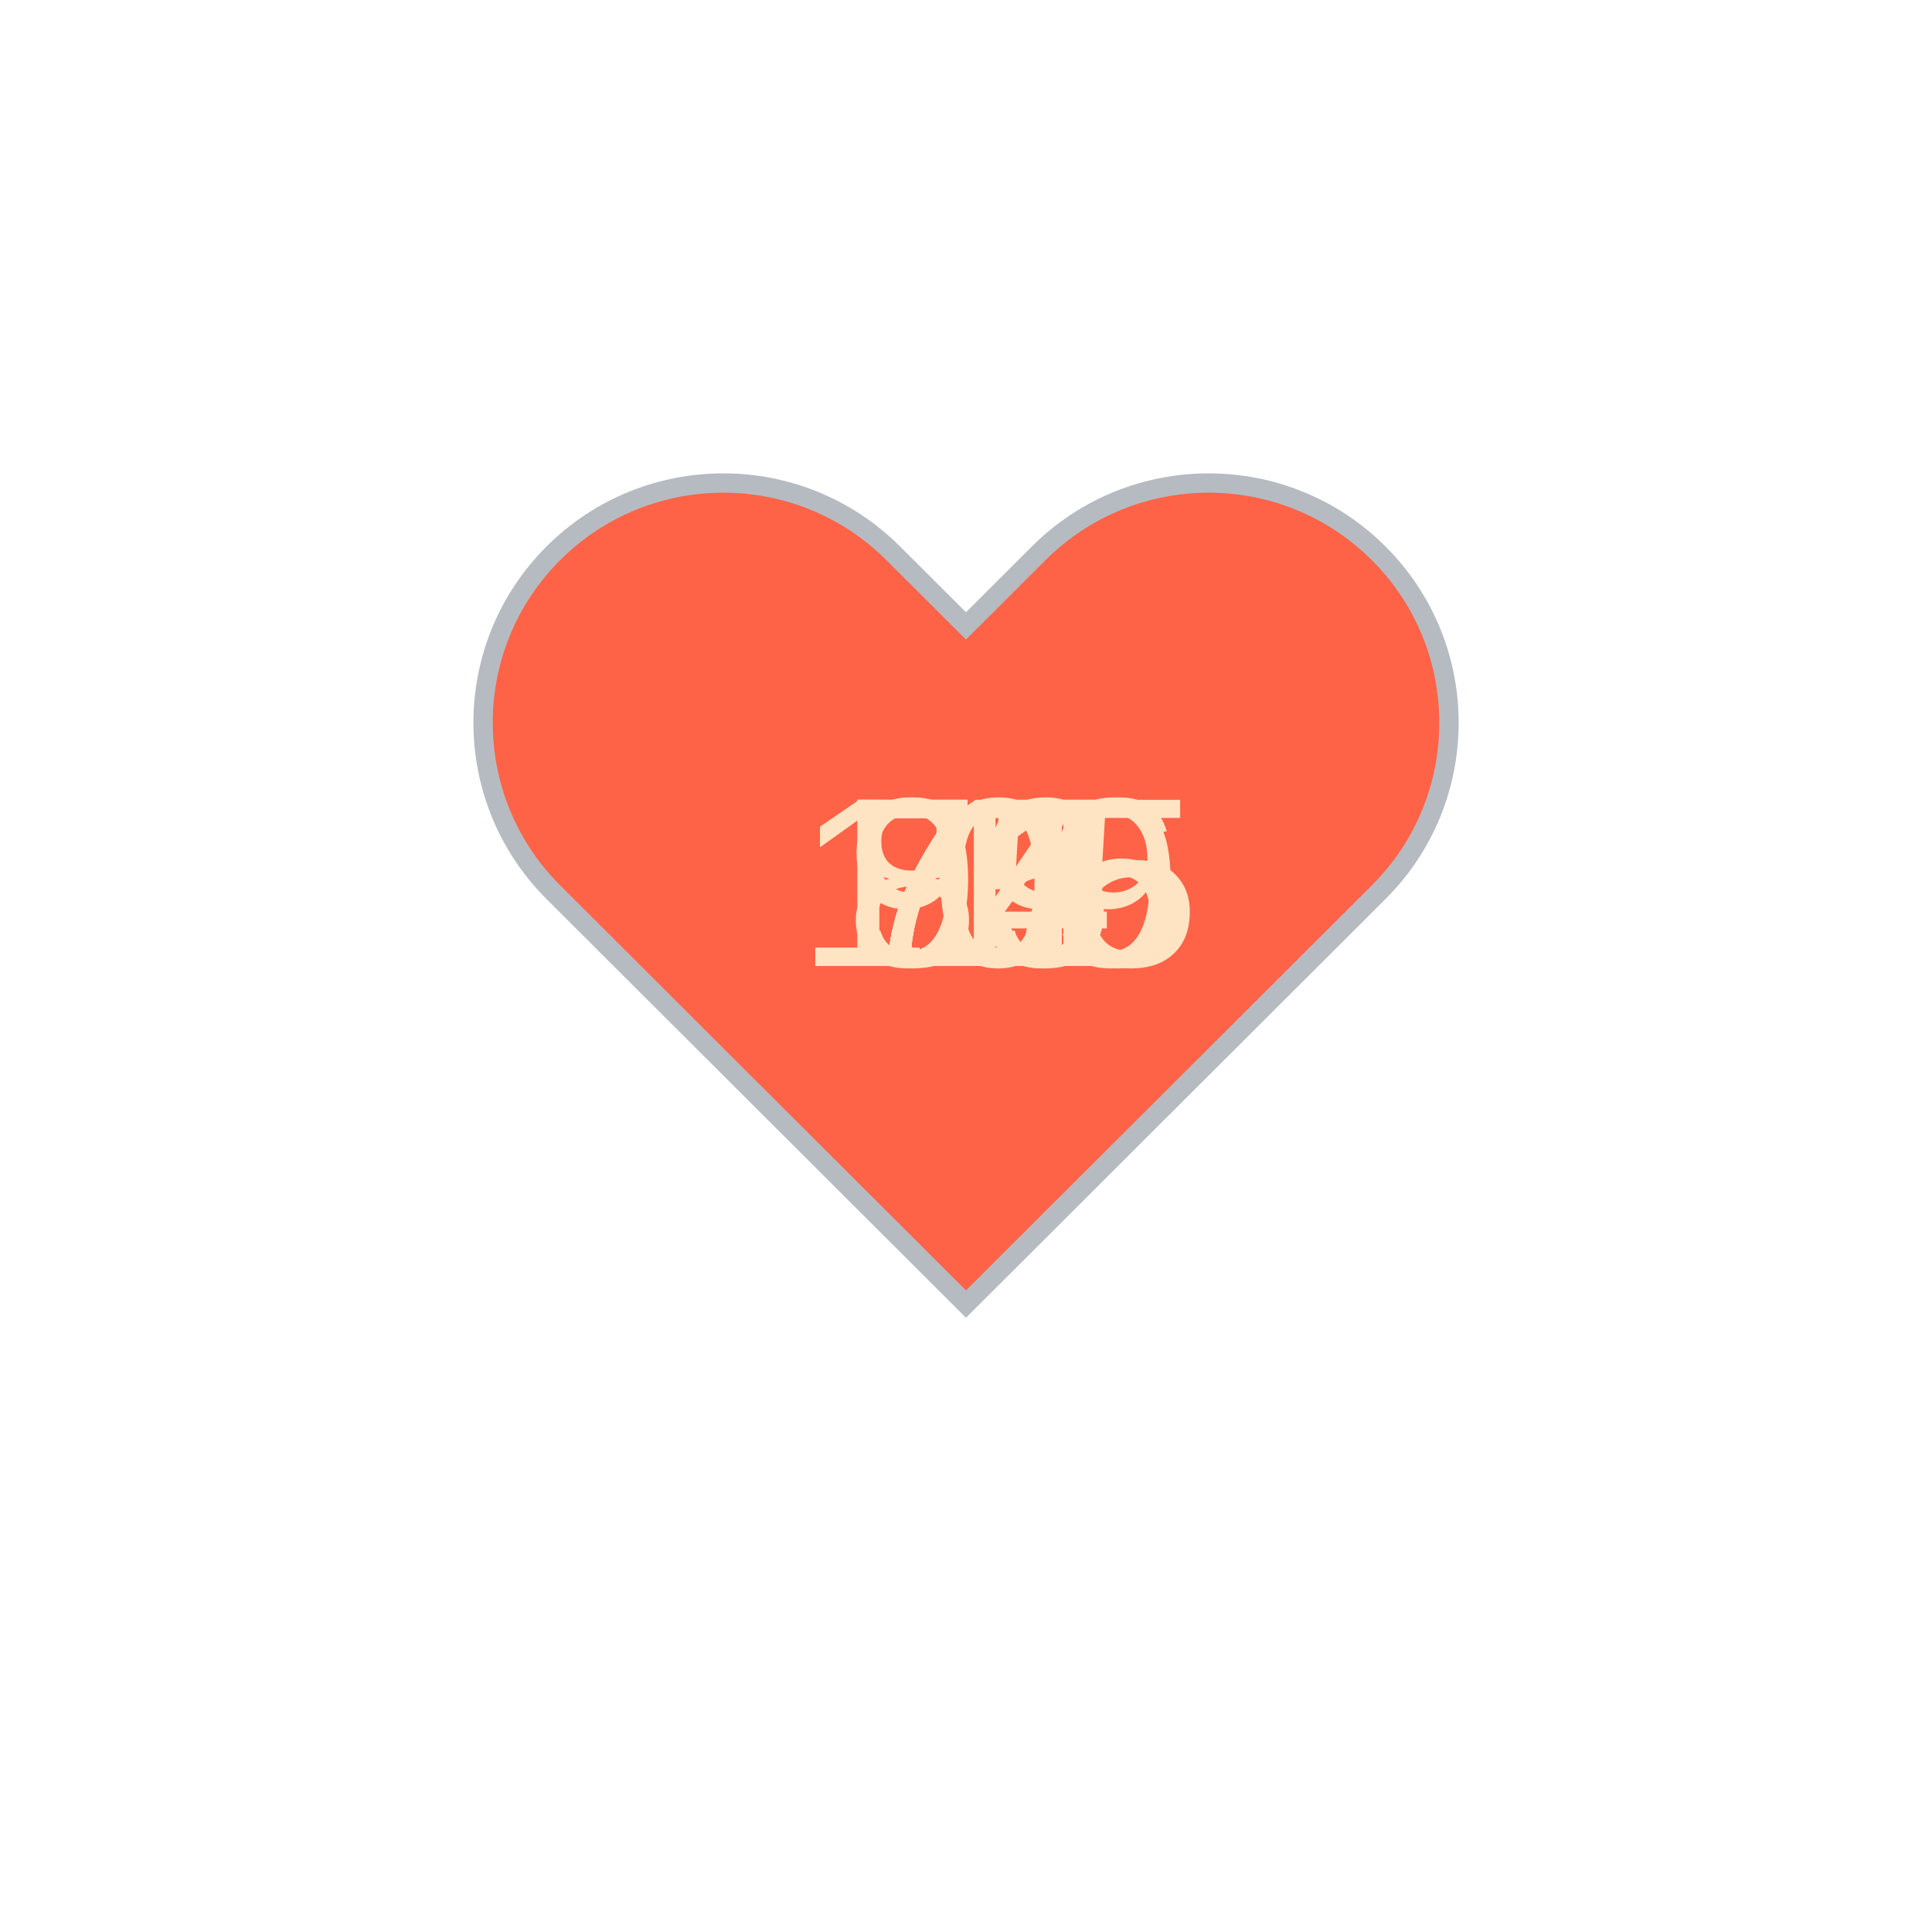
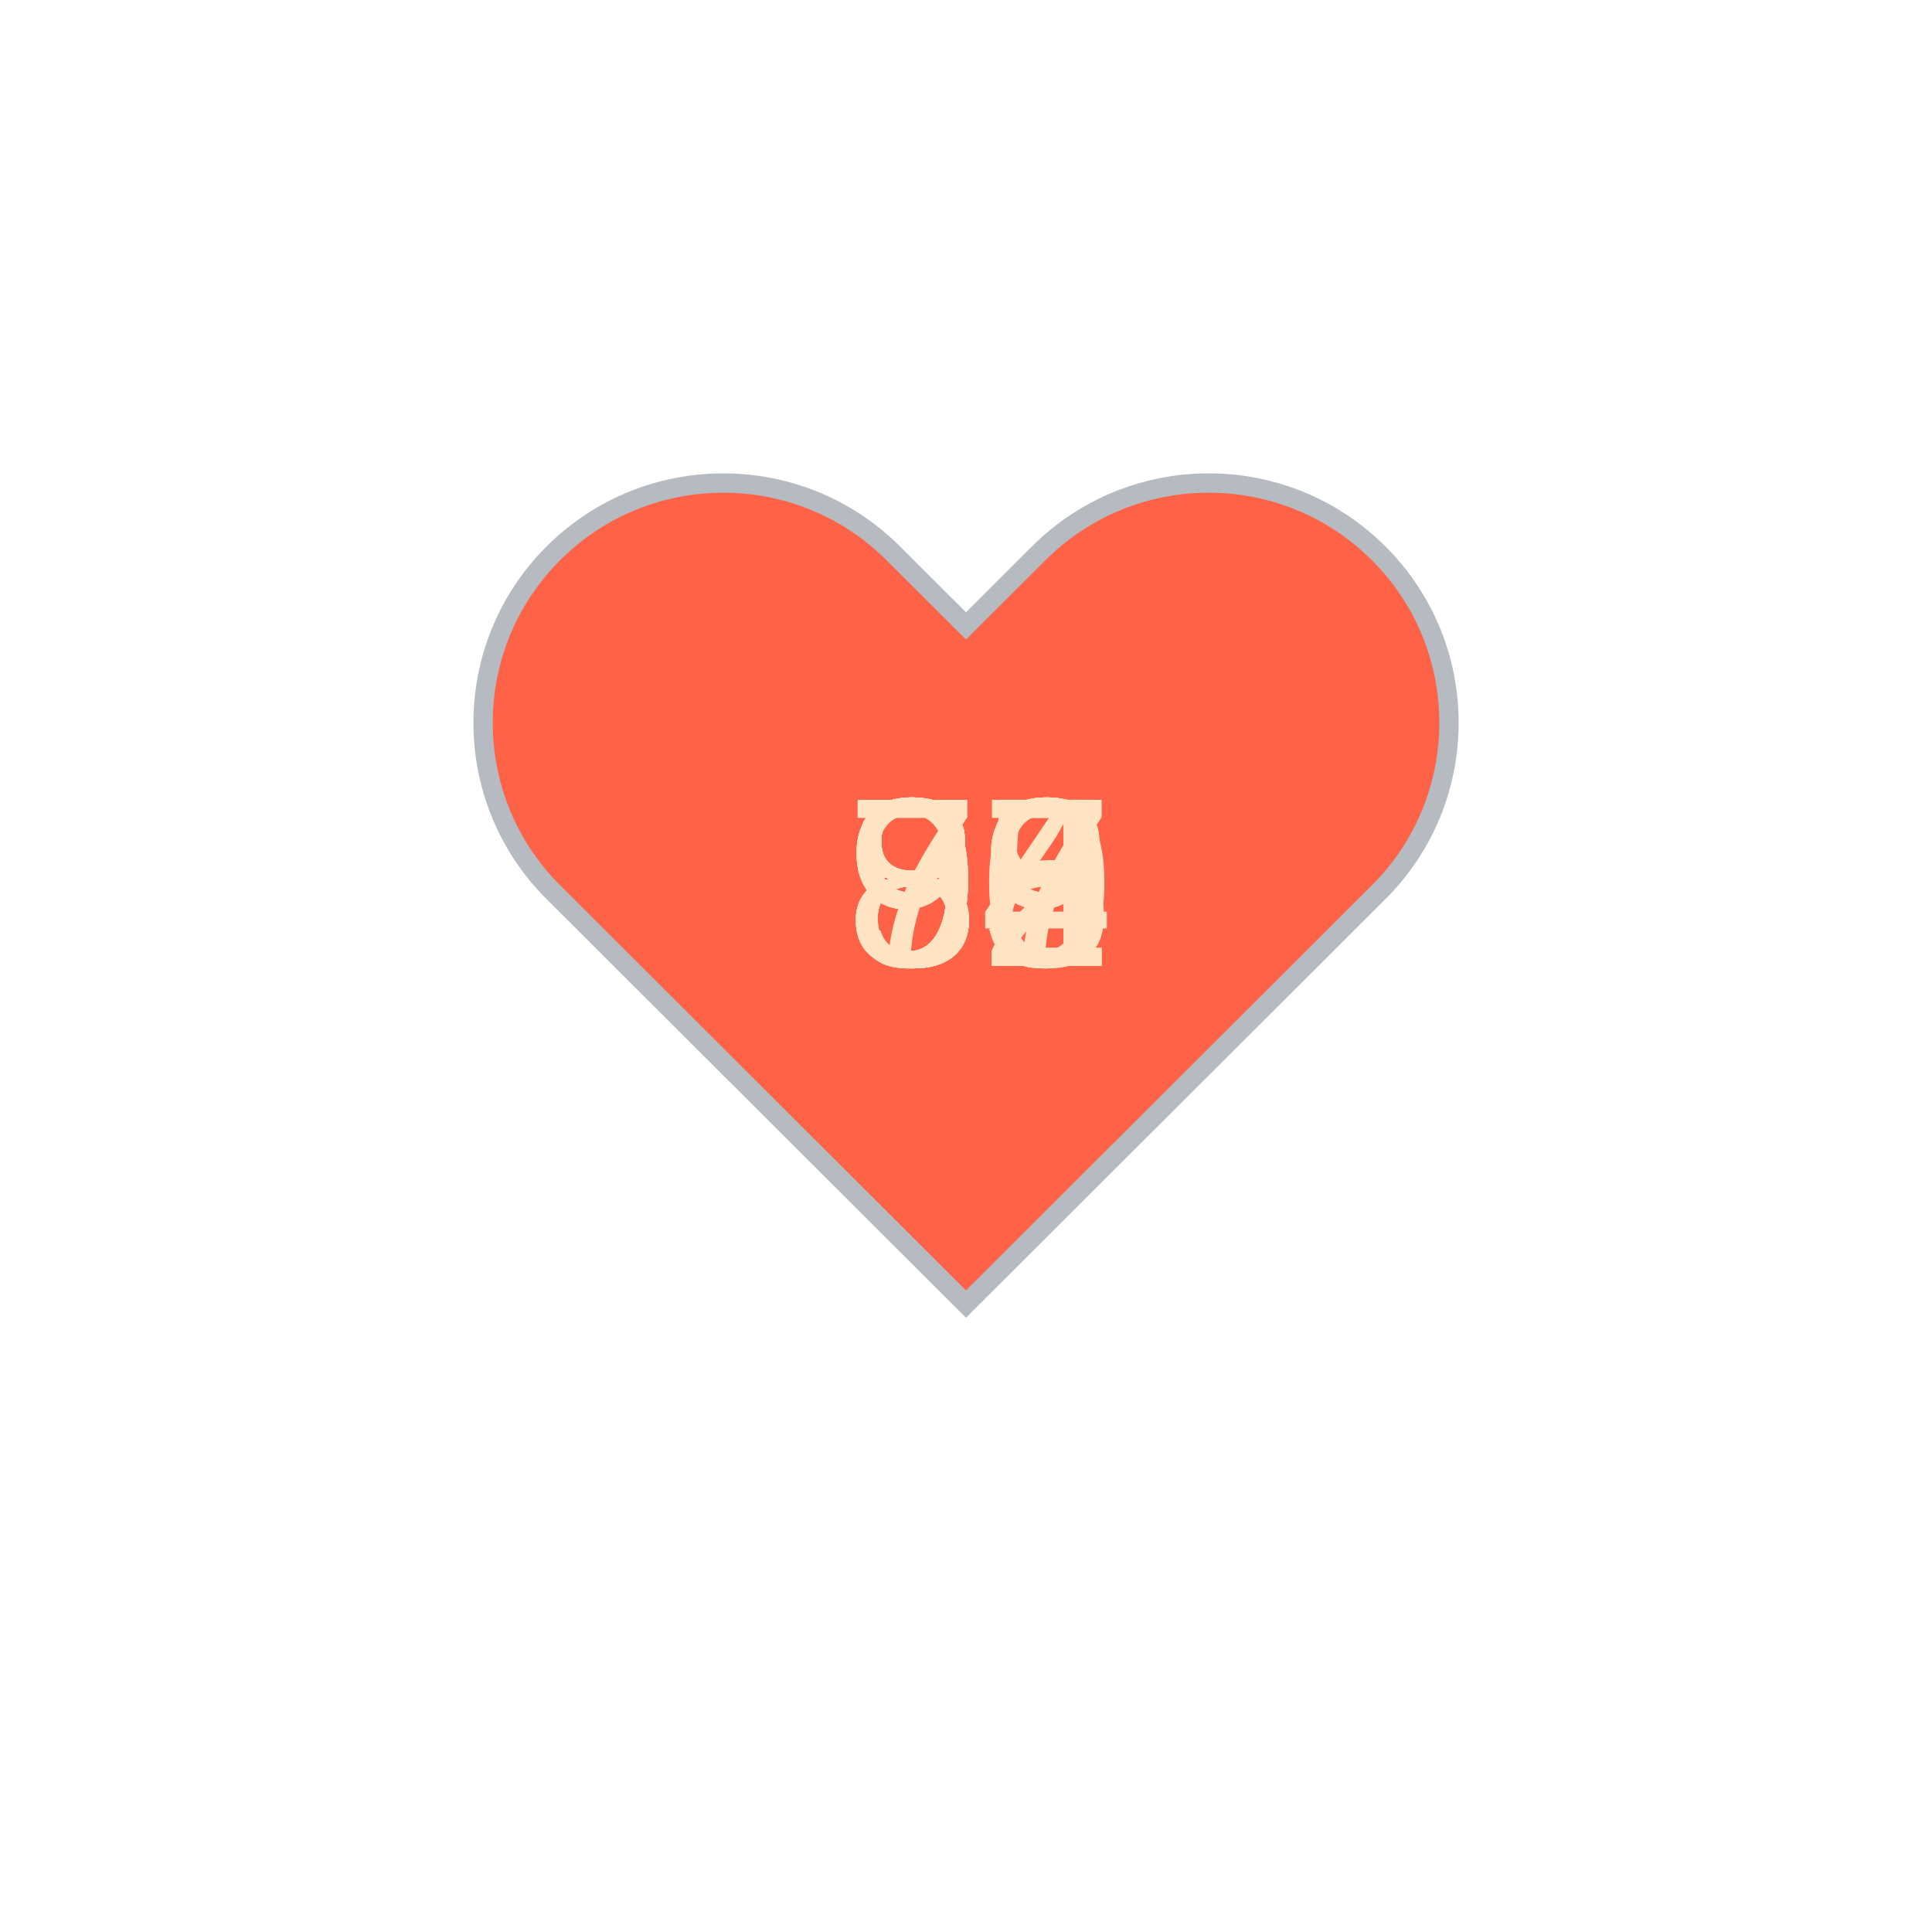
<svg xmlns="http://www.w3.org/2000/svg" baseProfile="full" height="150" version="1.1" viewBox="0,0,200,200" width="150">
  <defs />
  <g transform="translate(100 100)">
    <path d="M92.71,7.27L92.71,7.27c-9.71-9.69-25.46-9.69-35.18,0L50,14.79l-7.54-7.52C32.75-2.42,17-2.42,7.29,7.27v0 c-9.71,9.69-9.71,25.41,0,35.1L50,85l42.71-42.63C102.43,32.68,102.43,16.96,92.71,7.27z" fill="tomato" stroke="#B6BBC1" stroke-width="2" transform="translate(-50 -50)" />
    <animateTransform additive="sum" attributeName="transform" dur="1.2s" repeatCount="indefinite" type="scale" values="1; 1.5; 1.25; 1.5; 1.5; 1;" />
-     <text fill="bisque" style="font-size:25px; font-family:Arial" transform="translate(-12.5 0)">97<animate attributeName="visibility" dur="12.0s" keyTimes="0;0.1;0.2;0.3;0.4;0.5;0.6;0.7;0.8;0.9;1.0" repeatCount="indefinite" values="visible;hidden;hidden;hidden;hidden;hidden;hidden;hidden;hidden;hidden;hidden" />
+     <text fill="bisque" style="font-size:25px; font-family:Arial" transform="translate(-12.5 0)">78<animate attributeName="visibility" dur="12.0s" keyTimes="0;0.1;0.2;0.3;0.4;0.5;0.6;0.7;0.8;0.9;1.0" repeatCount="indefinite" values="visible;hidden;hidden;hidden;hidden;hidden;hidden;hidden;hidden;hidden;hidden" />
    </text>
-     <text fill="bisque" style="font-size:25px; font-family:Arial" transform="translate(-17.5 0)">105<animate attributeName="visibility" dur="12.0s" keyTimes="0;0.1;0.2;0.3;0.4;0.5;0.6;0.7;0.8;0.9;1.0" repeatCount="indefinite" values="hidden;visible;hidden;hidden;hidden;hidden;hidden;hidden;hidden;hidden;hidden" />
+     <text fill="bisque" style="font-size:25px; font-family:Arial" transform="translate(-12.5 0)">87<animate attributeName="visibility" dur="12.0s" keyTimes="0;0.1;0.2;0.3;0.4;0.5;0.6;0.7;0.8;0.9;1.0" repeatCount="indefinite" values="hidden;visible;hidden;hidden;hidden;hidden;hidden;hidden;hidden;hidden;hidden" />
    </text>
-     <text fill="bisque" style="font-size:25px; font-family:Arial" transform="translate(-12.5 0)">77<animate attributeName="visibility" dur="12.0s" keyTimes="0;0.1;0.2;0.3;0.4;0.5;0.6;0.7;0.8;0.9;1.0" repeatCount="indefinite" values="hidden;hidden;visible;hidden;hidden;hidden;hidden;hidden;hidden;hidden;hidden" />
+     <text fill="bisque" style="font-size:25px; font-family:Arial" transform="translate(-12.5 0)">88<animate attributeName="visibility" dur="12.0s" keyTimes="0;0.1;0.2;0.3;0.4;0.5;0.6;0.7;0.8;0.9;1.0" repeatCount="indefinite" values="hidden;hidden;visible;hidden;hidden;hidden;hidden;hidden;hidden;hidden;hidden" />
    </text>
-     <text fill="bisque" style="font-size:25px; font-family:Arial" transform="translate(-12.5 0)">71<animate attributeName="visibility" dur="12.0s" keyTimes="0;0.1;0.2;0.3;0.4;0.5;0.6;0.7;0.8;0.9;1.0" repeatCount="indefinite" values="hidden;hidden;hidden;visible;hidden;hidden;hidden;hidden;hidden;hidden;hidden" />
+     <text fill="bisque" style="font-size:25px; font-family:Arial" transform="translate(-12.5 0)">85<animate attributeName="visibility" dur="12.0s" keyTimes="0;0.1;0.2;0.3;0.4;0.5;0.6;0.7;0.8;0.9;1.0" repeatCount="indefinite" values="hidden;hidden;hidden;visible;hidden;hidden;hidden;hidden;hidden;hidden;hidden" />
    </text>
-     <text fill="bisque" style="font-size:25px; font-family:Arial" transform="translate(-12.5 0)">75<animate attributeName="visibility" dur="12.0s" keyTimes="0;0.1;0.2;0.3;0.4;0.5;0.6;0.7;0.8;0.9;1.0" repeatCount="indefinite" values="hidden;hidden;hidden;hidden;visible;hidden;hidden;hidden;hidden;hidden;hidden" />
+     <text fill="bisque" style="font-size:25px; font-family:Arial" transform="translate(-12.5 0)">89<animate attributeName="visibility" dur="12.0s" keyTimes="0;0.1;0.2;0.3;0.4;0.5;0.6;0.7;0.8;0.9;1.0" repeatCount="indefinite" values="hidden;hidden;hidden;hidden;visible;hidden;hidden;hidden;hidden;hidden;hidden" />
    </text>
-     <text fill="bisque" style="font-size:25px; font-family:Arial" transform="translate(-17.5 0)">119<animate attributeName="visibility" dur="12.0s" keyTimes="0;0.1;0.2;0.3;0.4;0.5;0.6;0.7;0.8;0.9;1.0" repeatCount="indefinite" values="hidden;hidden;hidden;hidden;hidden;visible;hidden;hidden;hidden;hidden;hidden" />
+     <text fill="bisque" style="font-size:25px; font-family:Arial" transform="translate(-12.5 0)">82<animate attributeName="visibility" dur="12.0s" keyTimes="0;0.1;0.2;0.3;0.4;0.5;0.6;0.7;0.8;0.9;1.0" repeatCount="indefinite" values="hidden;hidden;hidden;hidden;hidden;visible;hidden;hidden;hidden;hidden;hidden" />
    </text>
-     <text fill="bisque" style="font-size:25px; font-family:Arial" transform="translate(-17.5 0)">116<animate attributeName="visibility" dur="12.0s" keyTimes="0;0.1;0.2;0.3;0.4;0.5;0.6;0.7;0.8;0.9;1.0" repeatCount="indefinite" values="hidden;hidden;hidden;hidden;hidden;hidden;visible;hidden;hidden;hidden;hidden" />
+     <text fill="bisque" style="font-size:25px; font-family:Arial" transform="translate(-12.5 0)">99<animate attributeName="visibility" dur="12.0s" keyTimes="0;0.1;0.2;0.3;0.4;0.5;0.6;0.7;0.8;0.9;1.0" repeatCount="indefinite" values="hidden;hidden;hidden;hidden;hidden;hidden;visible;hidden;hidden;hidden;hidden" />
    </text>
-     <text fill="bisque" style="font-size:25px; font-family:Arial" transform="translate(-12.5 0)">81<animate attributeName="visibility" dur="12.0s" keyTimes="0;0.1;0.2;0.3;0.4;0.5;0.6;0.7;0.8;0.9;1.0" repeatCount="indefinite" values="hidden;hidden;hidden;hidden;hidden;hidden;hidden;visible;hidden;hidden;hidden" />
+     <text fill="bisque" style="font-size:25px; font-family:Arial" transform="translate(-12.5 0)">94<animate attributeName="visibility" dur="12.0s" keyTimes="0;0.1;0.2;0.3;0.4;0.5;0.6;0.7;0.8;0.9;1.0" repeatCount="indefinite" values="hidden;hidden;hidden;hidden;hidden;hidden;hidden;visible;hidden;hidden;hidden" />
    </text>
-     <text fill="bisque" style="font-size:25px; font-family:Arial" transform="translate(-12.5 0)">74<animate attributeName="visibility" dur="12.0s" keyTimes="0;0.1;0.2;0.3;0.4;0.5;0.6;0.7;0.8;0.9;1.0" repeatCount="indefinite" values="hidden;hidden;hidden;hidden;hidden;hidden;hidden;hidden;visible;hidden;hidden" />
+     <text fill="bisque" style="font-size:25px; font-family:Arial" transform="translate(-12.5 0)">90<animate attributeName="visibility" dur="12.0s" keyTimes="0;0.1;0.2;0.3;0.4;0.5;0.6;0.7;0.8;0.9;1.0" repeatCount="indefinite" values="hidden;hidden;hidden;hidden;hidden;hidden;hidden;hidden;visible;hidden;hidden" />
    </text>
-     <text fill="bisque" style="font-size:25px; font-family:Arial" transform="translate(-12.5 0)">79<animate attributeName="visibility" dur="12.0s" keyTimes="0;0.1;0.2;0.3;0.4;0.5;0.6;0.7;0.8;0.9;1.0" repeatCount="indefinite" values="hidden;hidden;hidden;hidden;hidden;hidden;hidden;hidden;hidden;visible;hidden" />
+     <text fill="bisque" style="font-size:25px; font-family:Arial" transform="translate(-12.5 0)">92<animate attributeName="visibility" dur="12.0s" keyTimes="0;0.1;0.2;0.3;0.4;0.5;0.6;0.7;0.8;0.9;1.0" repeatCount="indefinite" values="hidden;hidden;hidden;hidden;hidden;hidden;hidden;hidden;hidden;visible;hidden" />
    </text>
  </g>
</svg>
